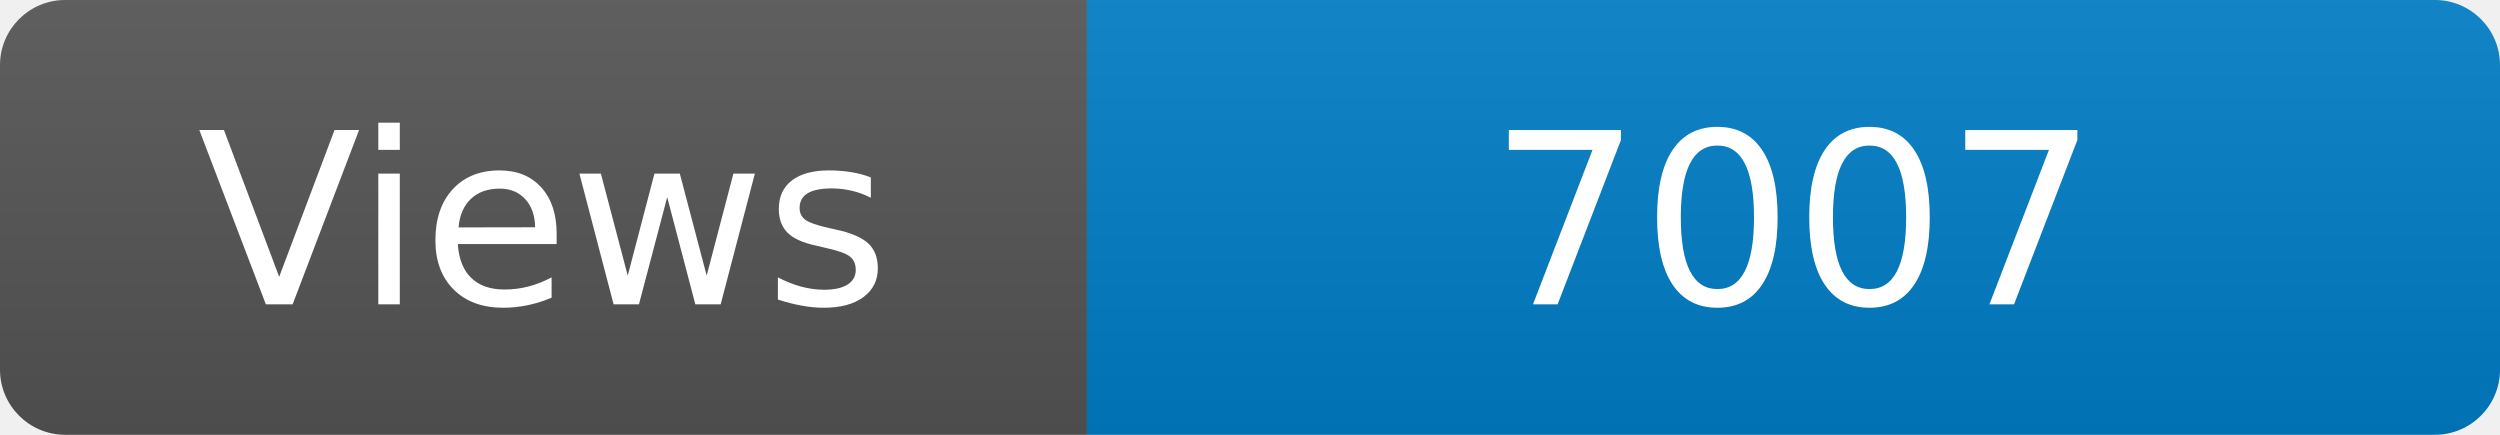
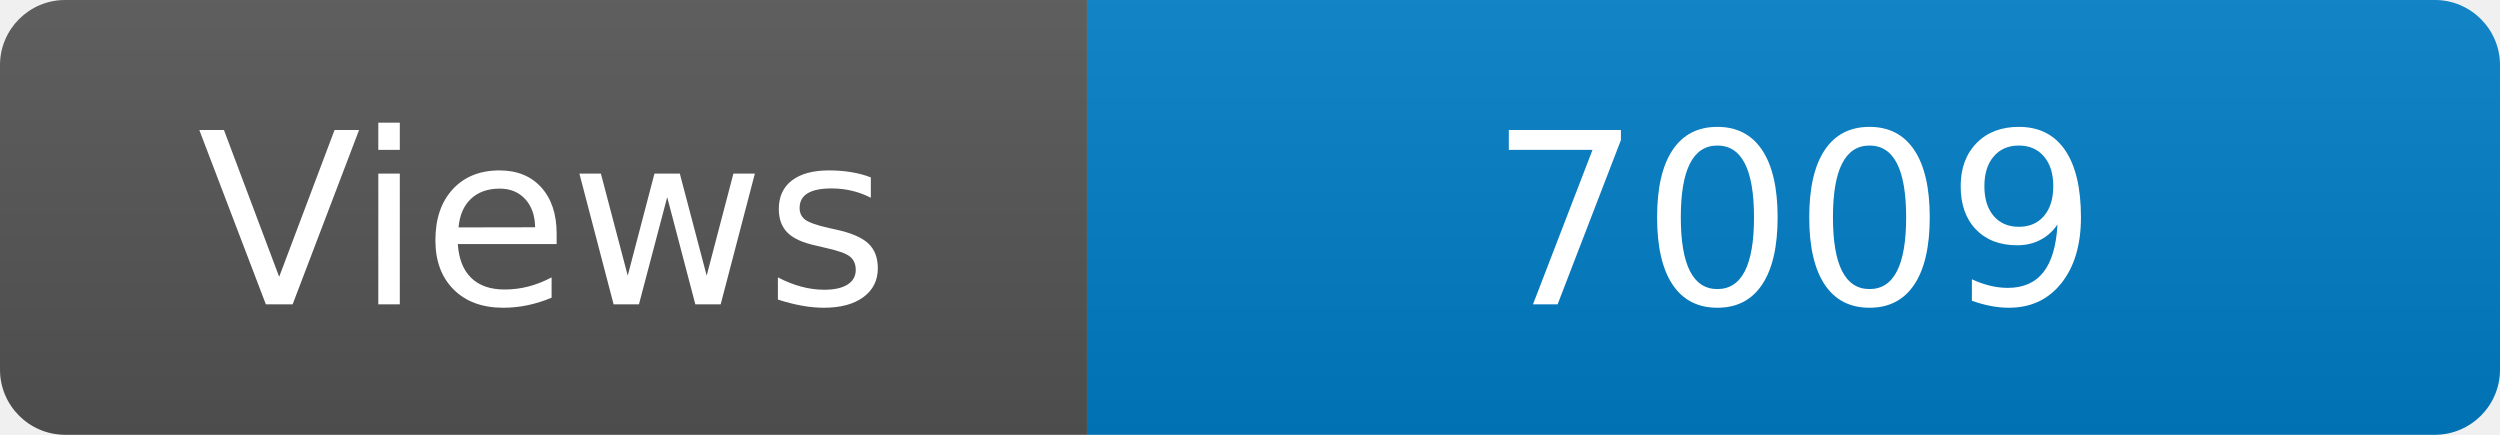
<svg xmlns="http://www.w3.org/2000/svg" width="115" height="20" role="img" aria-label="Maintained?: yes">
  <linearGradient id="s" x2="0" y2="100%">
    <stop offset="0" stop-color="#bbb" stop-opacity=".1" />
    <stop offset="1" stop-opacity=".1" />
  </linearGradient>
  <clipPath id="r">
    <rect width="115" height="20" rx="3" fill="#fff" />
  </clipPath>
  <g clip-path="url(#r)">
    <rect width="50" height="20" fill="#555" />
    <rect x="50" width="160" height="20" fill="#007ec6" />
    <rect width="115" height="20" fill="url(#s)" />
  </g>
  <g fill="#fff" text-anchor="middle" font-family="Verdana,Geneva,DejaVu Sans,sans-serif" font-size="110">
    <text x="250" y="140" transform="scale(.1)" fill="#fff">Views</text>
-     <text x="825" y="140" transform="scale(.1)" fill="#fff">7007</text>
+     <text x="825" y="140" transform="scale(.1)" fill="#fff">7009</text>
  </g>
</svg>
